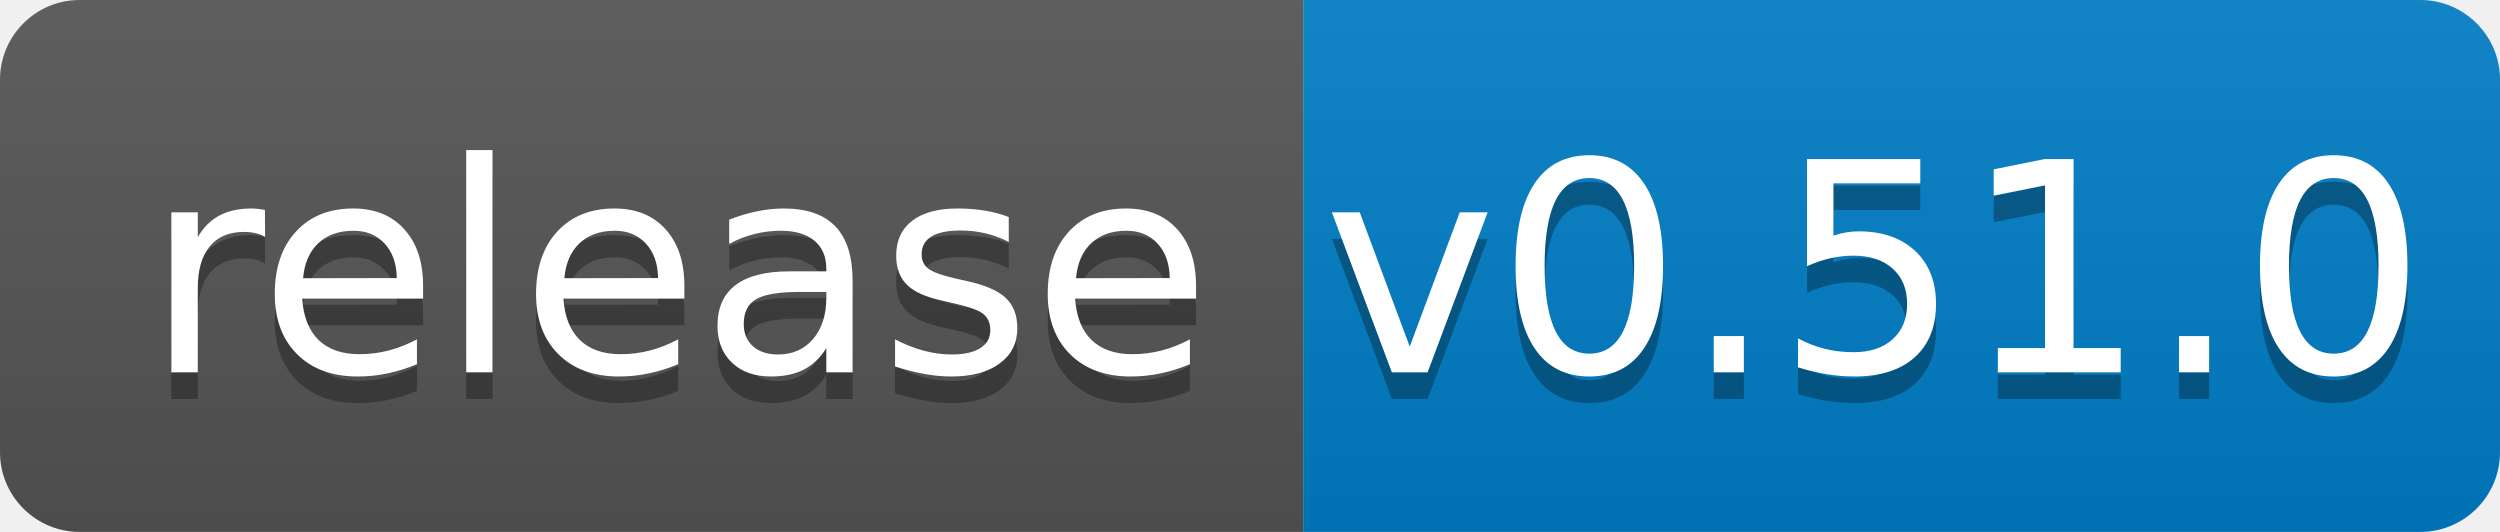
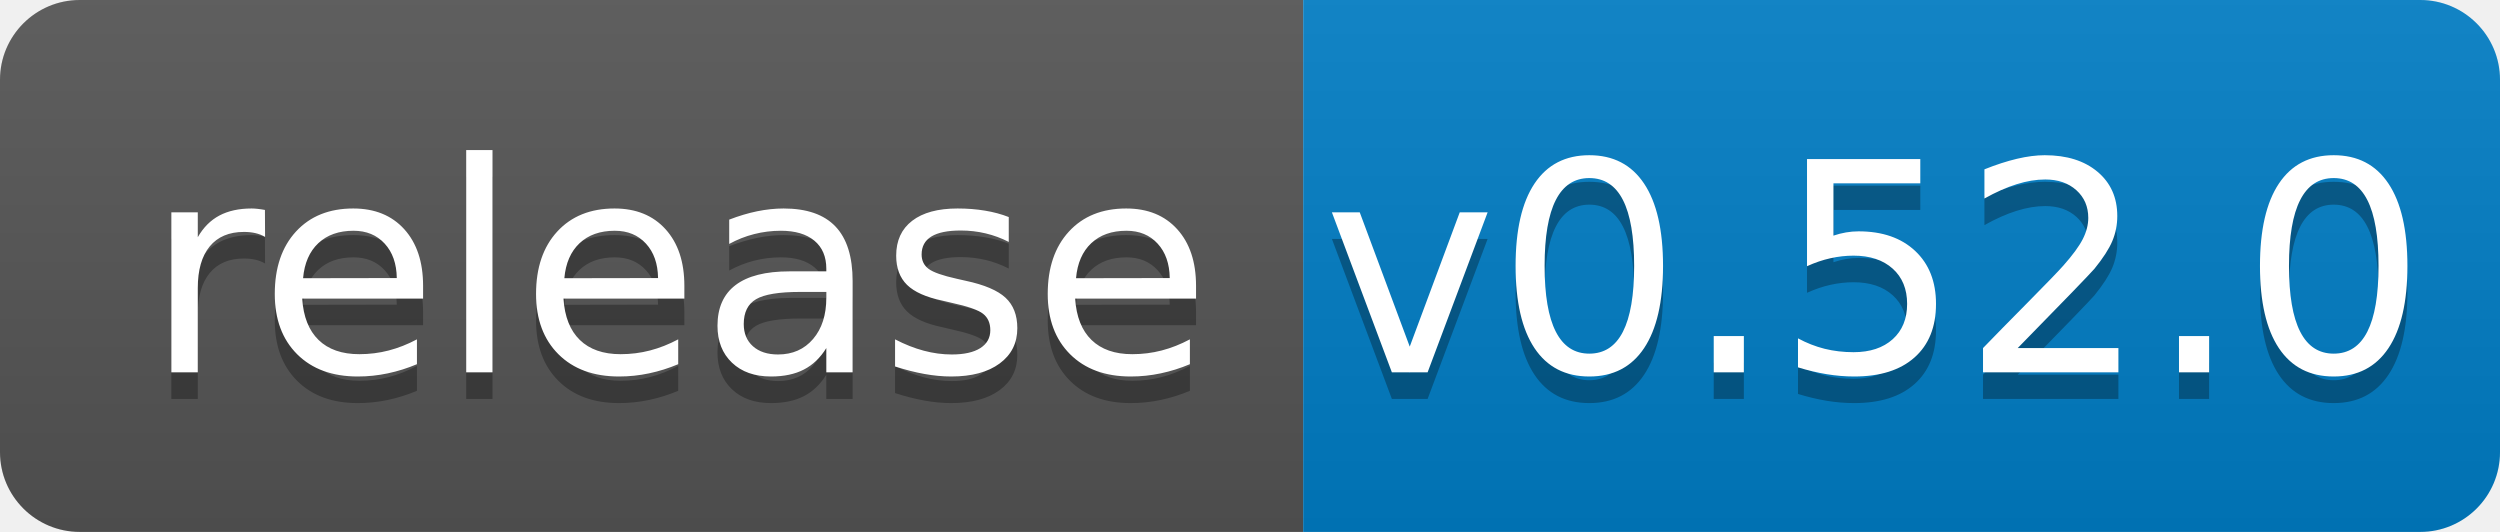
<svg xmlns="http://www.w3.org/2000/svg" width="94" height="20">
  <linearGradient id="b" x2="0" y2="100%">
    <stop offset="0" stop-color="#bbb" stop-opacity=".1" />
    <stop offset="1" stop-opacity=".1" />
  </linearGradient>
  <clipPath id="a">
    <rect width="94" height="20" rx="3" fill="#fff" />
  </clipPath>
  <g clip-path="url(#a)">
    <path fill="#555" d="M0 0h49v20H0z" />
    <path fill="#007ec6" d="M49 0h45v20H49z" />
    <path fill="url(#b)" d="M0 0h94v20H0z" />
  </g>
  <g fill="#fff" text-anchor="middle" font-family="DejaVu Sans,Verdana,Geneva,sans-serif" font-size="110">
    <text x="255" y="150" fill="#010101" fill-opacity=".3" transform="scale(.1)" textLength="390">release</text>
    <text x="255" y="140" transform="scale(.1)" textLength="390">release</text>
-     <text x="705" y="150" fill="#010101" fill-opacity=".3" transform="scale(.1)" textLength="350">v0.51.0</text>
-     <text x="705" y="140" transform="scale(.1)" textLength="350">v0.51.0</text>
+     <text x="705" y="150" fill="#010101" fill-opacity=".3" transform="scale(.1)" textLength="350">v0.52.0</text>
+     <text x="705" y="140" transform="scale(.1)" textLength="350">v0.52.0</text>
  </g>
</svg>
